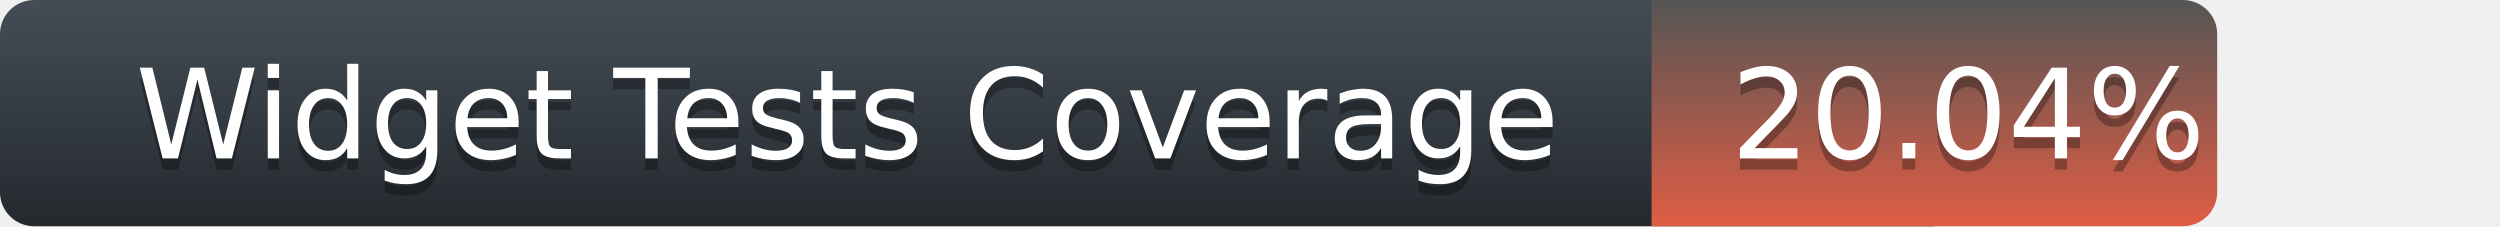
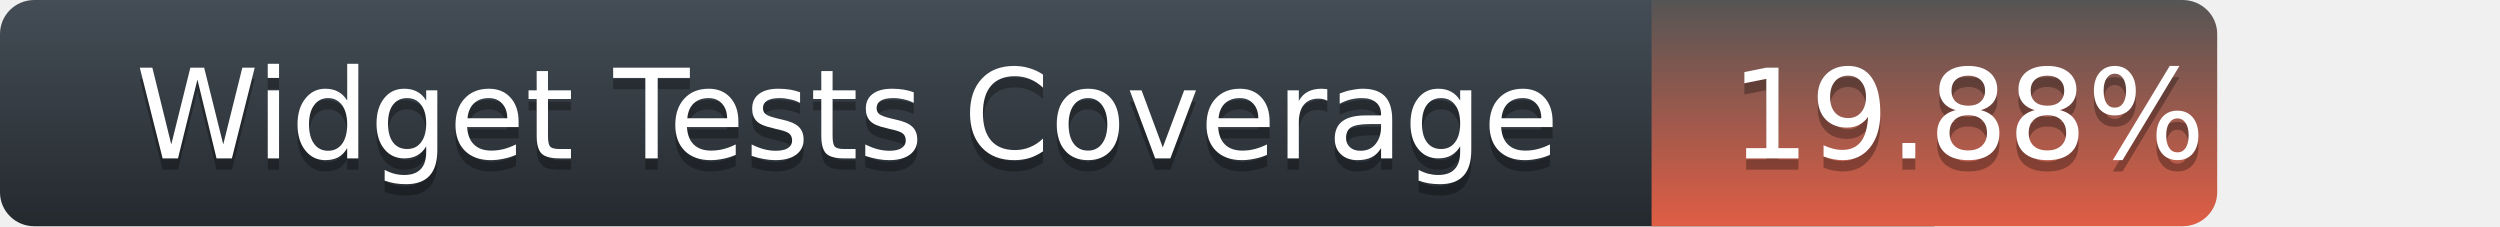
<svg xmlns="http://www.w3.org/2000/svg" width="221" height="20">
  <defs>
    <linearGradient id="title-fill" x1="50%" y1="0%" x2="50%" y2="100%">
      <stop stop-color="#444D56" offset="0%" />
      <stop stop-color="#24292E" offset="100%" />
    </linearGradient>
    <linearGradient id="coverage-fill" x1="50%" y1="0%" x2="50%" y2="100%">
      <stop stop-color="#555" offset="0%" />
      <stop stop-color="#e05d44" offset="100%" />
    </linearGradient>
  </defs>
  <g fill="none" fill-rule="evenodd">
    <g font-family="'DejaVu Sans',Verdana,Geneva,sans-serif" font-size="11">
      <path d="M0,3 C0,1.343 1.355,0 3.027,0 L171,0 L171,20 L3.027,20 C1.355,20 0,18.657 0,17 L0,3 Z" fill="url(#title-fill)" fill-rule="nonzero" />
      <text fill="#010101" fill-opacity=".3">
        <tspan x="12" y="15" aria-hidden="true">Widget Tests Coverage</tspan>
      </text>
      <text fill="#FFFFFF">
        <tspan x="12" y="14">Widget Tests Coverage</tspan>
      </text>
    </g>
    <g transform="translate(146)" font-family="'DejaVu Sans',Verdana,Geneva,sans-serif" font-size="11">
      <path d="M0 0h46.939C48.629 0 50 1.343 50 3v14c0 1.657-1.37 3-3.061 3H0V0z" fill="url(#coverage-fill)" fill-rule="nonzero" />
      <text fill="#010101" fill-opacity=".3" aria-hidden="true">
-         <tspan x="7" y="15">20.04%</tspan>
+         <tspan x="7" y="15">19.88%</tspan>
      </text>
      <text fill="#FFFFFF">
-         <tspan x="7" y="14">20.04%</tspan>
+         <tspan x="7" y="14">19.88%</tspan>
      </text>
    </g>
  </g>
</svg>
